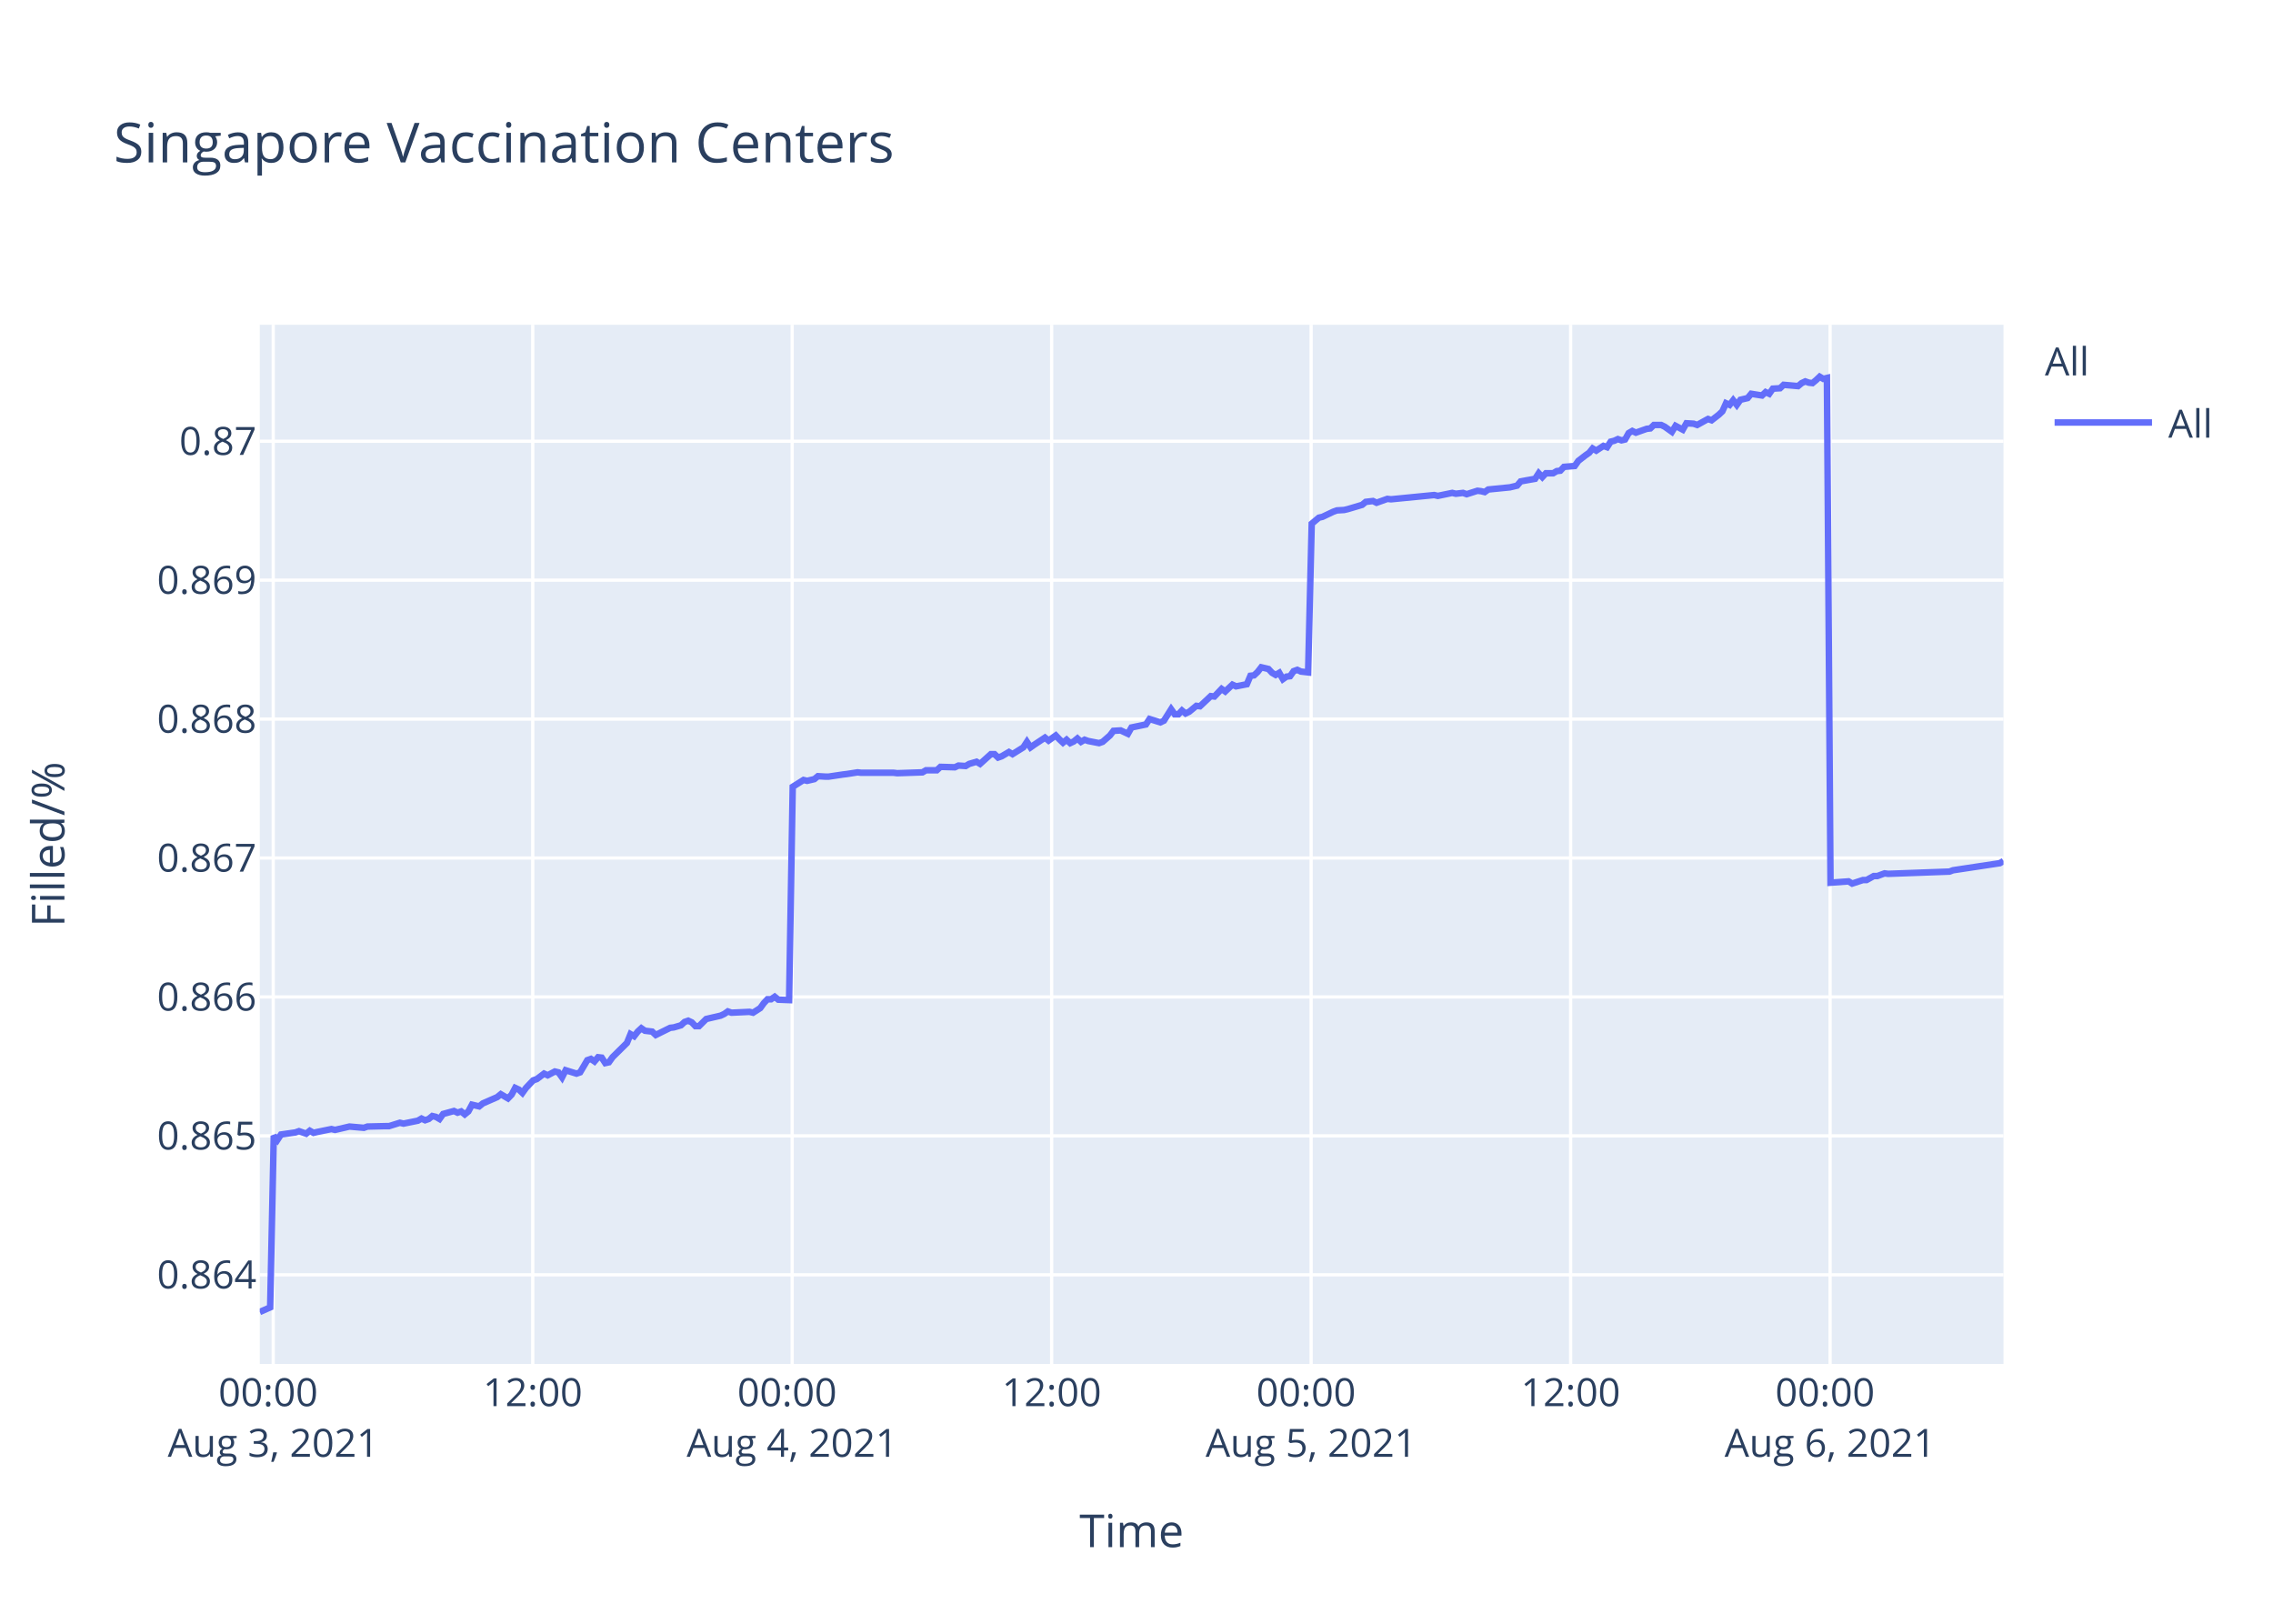
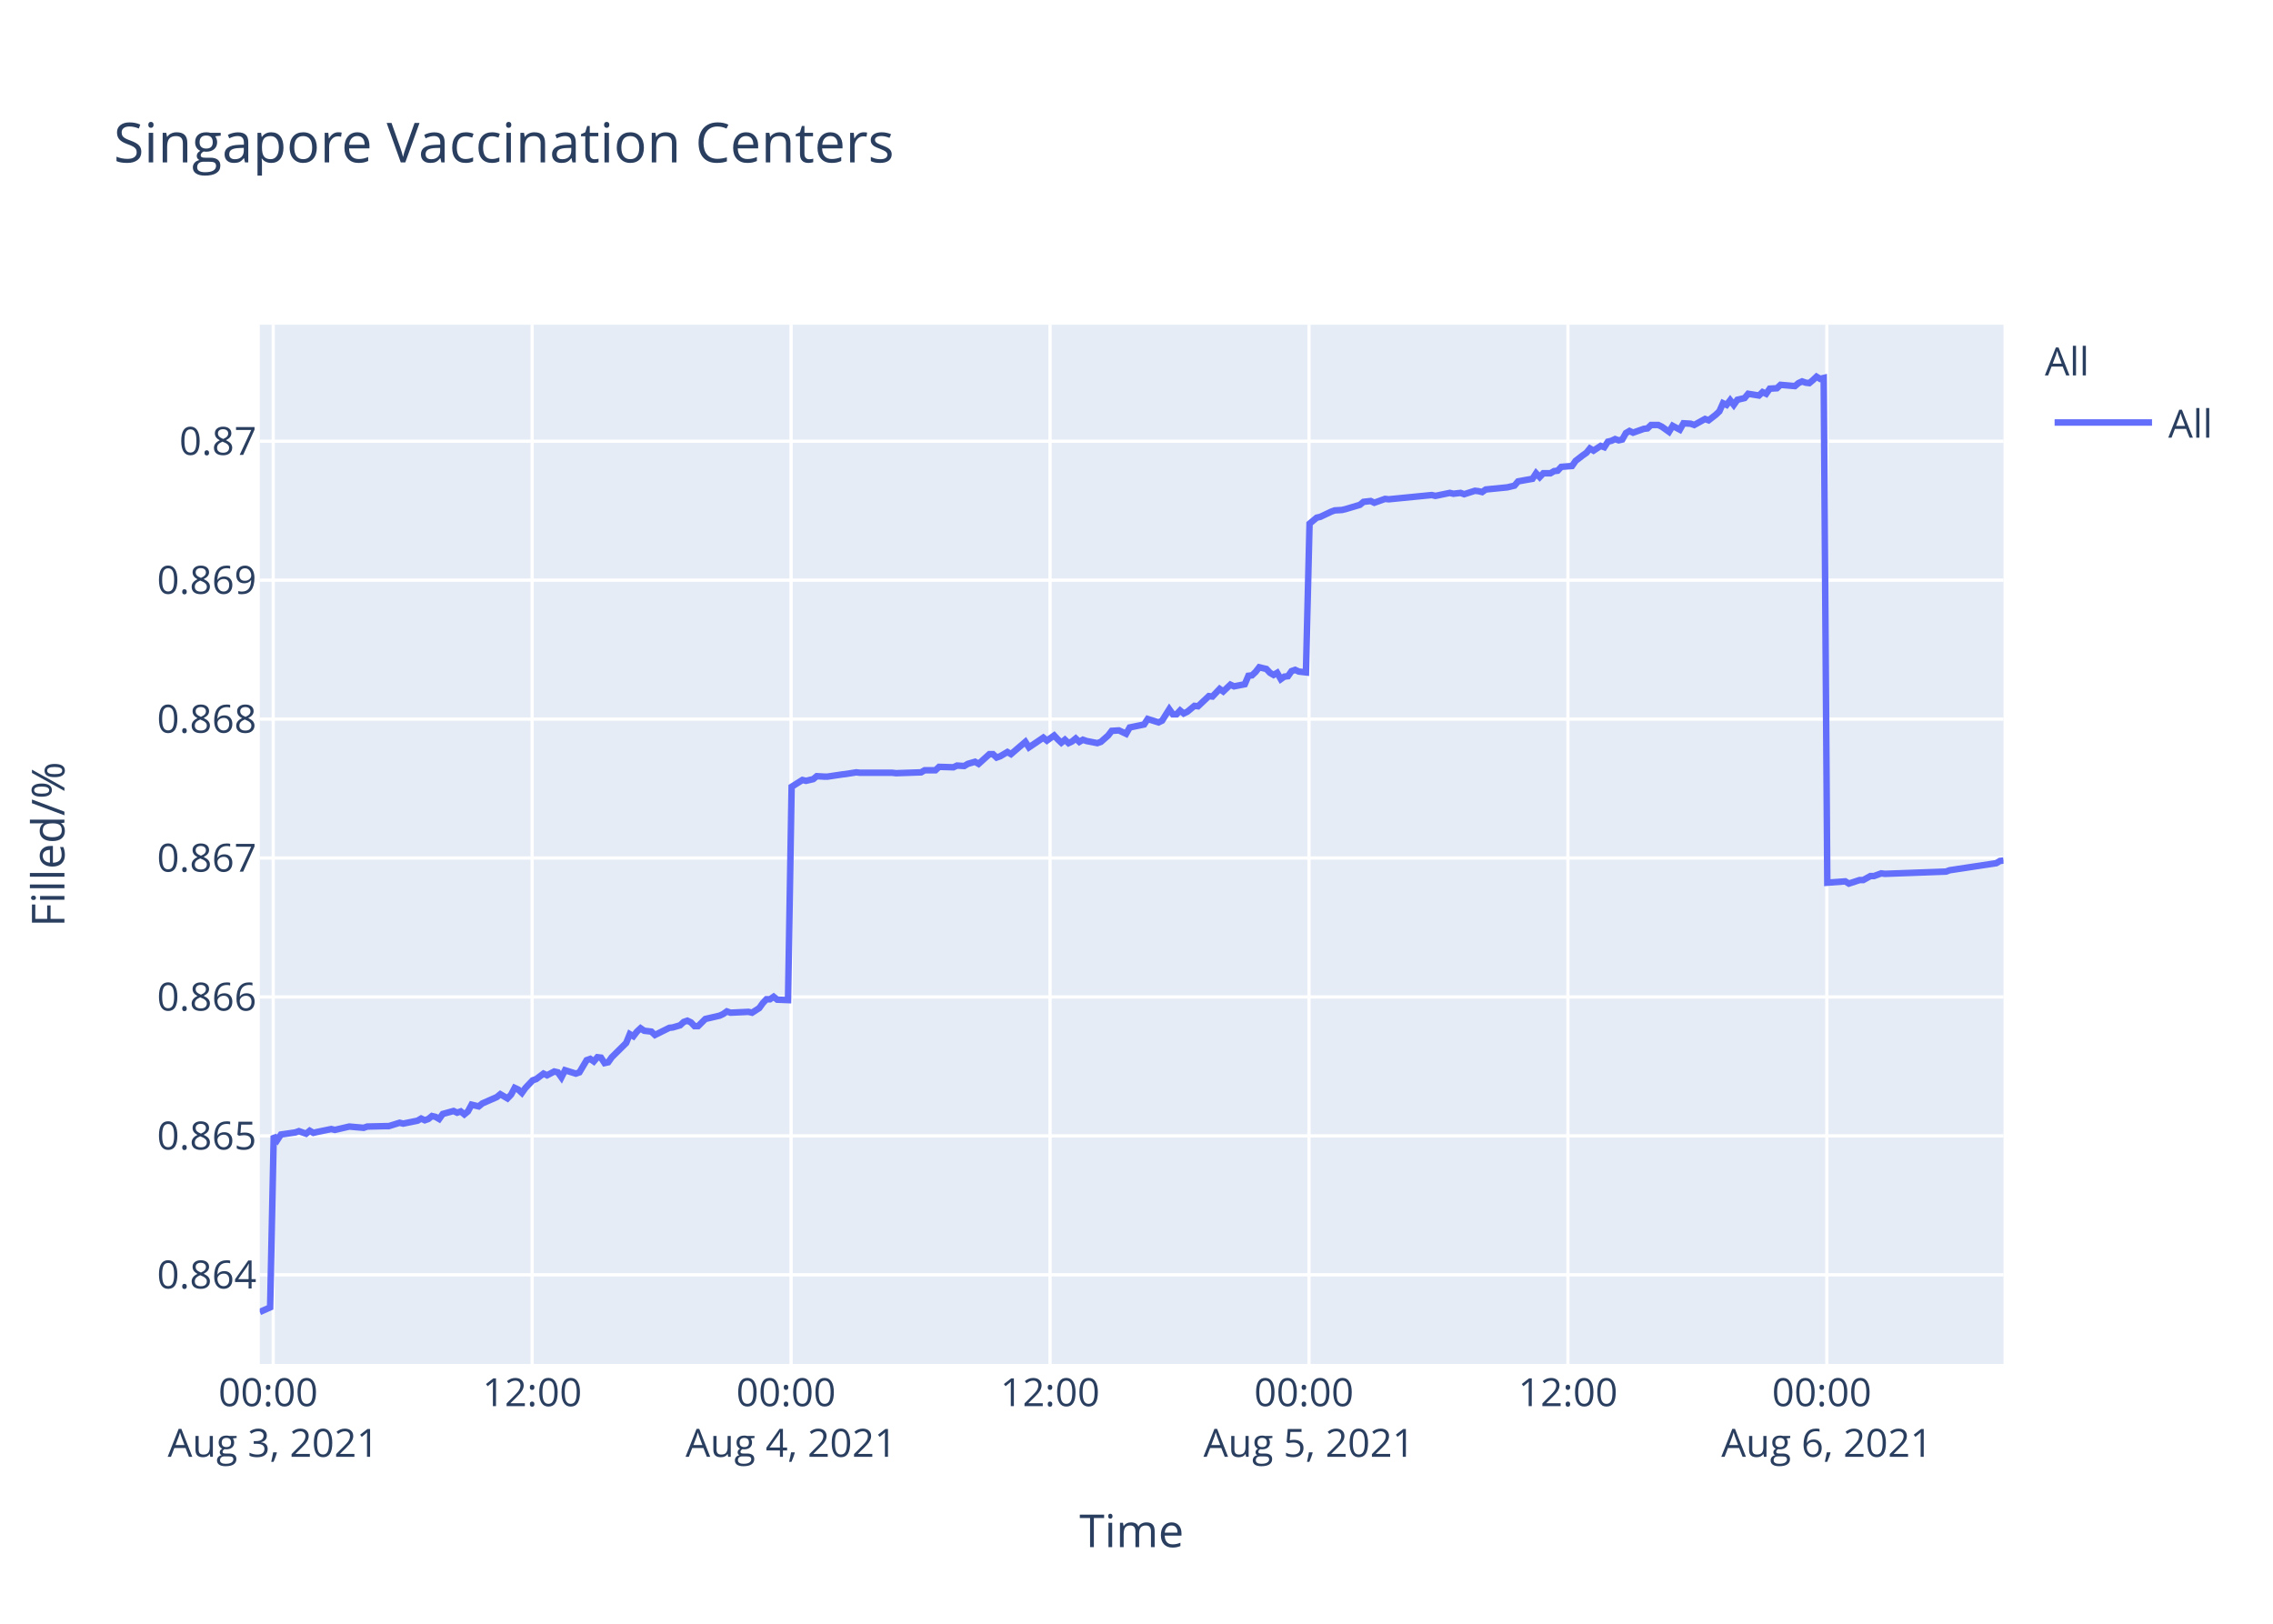
<svg xmlns="http://www.w3.org/2000/svg" class="main-svg" width="700" height="500" style="" viewBox="0 0 700 500">
  <rect x="0" y="0" width="700" height="500" style="fill: rgb(255, 255, 255); fill-opacity: 1;" />
-   <defs id="defs-746f75">
+   <defs id="defs-c7c3de">
    <g class="clips">
-       <clipPath id="clip746f75xyplot" class="plotclip">
+       <clipPath id="clipc7c3dexyplot" class="plotclip">
        <rect width="537" height="320" />
      </clipPath>
-       <clipPath class="axesclip" id="clip746f75x">
+       <clipPath class="axesclip" id="clipc7c3dex">
        <rect x="80" y="0" width="537" height="500" />
      </clipPath>
-       <clipPath class="axesclip" id="clip746f75y">
+       <clipPath class="axesclip" id="clipc7c3dey">
        <rect x="0" y="100" width="700" height="320" />
      </clipPath>
-       <clipPath class="axesclip" id="clip746f75xy">
+       <clipPath class="axesclip" id="clipc7c3dexy">
        <rect x="80" y="100" width="537" height="320" />
      </clipPath>
    </g>
    <g class="gradients" />
  </defs>
  <g class="bglayer">
    <rect class="bg" x="80" y="100" width="537" height="320" style="fill: rgb(229, 236, 246); fill-opacity: 1; stroke-width: 0;" />
  </g>
  <g class="layer-below">
    <g class="imagelayer" />
    <g class="shapelayer" />
  </g>
  <g class="cartesianlayer">
    <g class="subplot xy">
      <g class="layer-subplot">
        <g class="shapelayer" />
        <g class="imagelayer" />
      </g>
      <g class="gridlayer">
        <g class="x">
-           <path class="xgrid crisp" transform="translate(84.15,0)" d="M0,100v320" style="stroke: rgb(255, 255, 255); stroke-opacity: 1; stroke-width: 1px;" />
-           <path class="xgrid crisp" transform="translate(164.06,0)" d="M0,100v320" style="stroke: rgb(255, 255, 255); stroke-opacity: 1; stroke-width: 1px;" />
-           <path class="xgrid crisp" transform="translate(243.96,0)" d="M0,100v320" style="stroke: rgb(255, 255, 255); stroke-opacity: 1; stroke-width: 1px;" />
-           <path class="xgrid crisp" transform="translate(323.87,0)" d="M0,100v320" style="stroke: rgb(255, 255, 255); stroke-opacity: 1; stroke-width: 1px;" />
-           <path class="xgrid crisp" transform="translate(403.78,0)" d="M0,100v320" style="stroke: rgb(255, 255, 255); stroke-opacity: 1; stroke-width: 1px;" />
-           <path class="xgrid crisp" transform="translate(483.69,0)" d="M0,100v320" style="stroke: rgb(255, 255, 255); stroke-opacity: 1; stroke-width: 1px;" />
-           <path class="xgrid crisp" transform="translate(563.6,0)" d="M0,100v320" style="stroke: rgb(255, 255, 255); stroke-opacity: 1; stroke-width: 1px;" />
+           <path class="xgrid crisp" transform="translate(84.14,0)" d="M0,100v320" style="stroke: rgb(255, 255, 255); stroke-opacity: 1; stroke-width: 1px;" />
+           <path class="xgrid crisp" transform="translate(163.88,0)" d="M0,100v320" style="stroke: rgb(255, 255, 255); stroke-opacity: 1; stroke-width: 1px;" />
+           <path class="xgrid crisp" transform="translate(243.63,0)" d="M0,100v320" style="stroke: rgb(255, 255, 255); stroke-opacity: 1; stroke-width: 1px;" />
+           <path class="xgrid crisp" transform="translate(323.37,0)" d="M0,100v320" style="stroke: rgb(255, 255, 255); stroke-opacity: 1; stroke-width: 1px;" />
+           <path class="xgrid crisp" transform="translate(403.12,0)" d="M0,100v320" style="stroke: rgb(255, 255, 255); stroke-opacity: 1; stroke-width: 1px;" />
+           <path class="xgrid crisp" transform="translate(482.86,0)" d="M0,100v320" style="stroke: rgb(255, 255, 255); stroke-opacity: 1; stroke-width: 1px;" />
+           <path class="xgrid crisp" transform="translate(562.6,0)" d="M0,100v320" style="stroke: rgb(255, 255, 255); stroke-opacity: 1; stroke-width: 1px;" />
        </g>
        <g class="y">
          <path class="ygrid crisp" transform="translate(0,392.55)" d="M80,0h537" style="stroke: rgb(255, 255, 255); stroke-opacity: 1; stroke-width: 1px;" />
          <path class="ygrid crisp" transform="translate(0,349.77)" d="M80,0h537" style="stroke: rgb(255, 255, 255); stroke-opacity: 1; stroke-width: 1px;" />
          <path class="ygrid crisp" transform="translate(0,306.99)" d="M80,0h537" style="stroke: rgb(255, 255, 255); stroke-opacity: 1; stroke-width: 1px;" />
          <path class="ygrid crisp" transform="translate(0,264.21)" d="M80,0h537" style="stroke: rgb(255, 255, 255); stroke-opacity: 1; stroke-width: 1px;" />
          <path class="ygrid crisp" transform="translate(0,221.43)" d="M80,0h537" style="stroke: rgb(255, 255, 255); stroke-opacity: 1; stroke-width: 1px;" />
          <path class="ygrid crisp" transform="translate(0,178.65)" d="M80,0h537" style="stroke: rgb(255, 255, 255); stroke-opacity: 1; stroke-width: 1px;" />
          <path class="ygrid crisp" transform="translate(0,135.87)" d="M80,0h537" style="stroke: rgb(255, 255, 255); stroke-opacity: 1; stroke-width: 1px;" />
        </g>
      </g>
      <g class="zerolinelayer" />
      <path class="xlines-below" />
      <path class="ylines-below" />
      <g class="overlines-below" />
      <g class="xaxislayer-below" />
      <g class="yaxislayer-below" />
      <g class="overaxes-below" />
-       <g class="plot" transform="translate(80,100)" clip-path="url('#clip746f75xyplot')">
+       <g class="plot" transform="translate(80,100)" clip-path="url('#clipc7c3dexyplot')">
        <g class="scatterlayer mlayer">
-           <g class="trace scatter tracee5024b" style="stroke-miterlimit: 2; opacity: 1;">
+           <g class="trace scatter traceb1cbf0" style="stroke-miterlimit: 2; opacity: 1;">
            <g class="fills" />
            <g class="errorbars" />
            <g class="lines">
-               <path class="js-line" d="M0,304L3.2,302.59L4.31,249.74L5.42,251.04L6.53,249.35L10.97,248.71L12.08,248.32L14.3,249.1L15.41,248.19L16.55,248.84L17.63,248.58L22.07,247.67L23.18,247.93L26.51,247.16L27.62,246.9L32.06,247.29L33.17,246.9L38.71,246.77L39.82,246.77L43.15,245.73L44.27,245.99L48.7,245.09L49.81,244.44L50.92,244.96L52.03,244.57L53.14,243.66L54.25,243.92L55.36,244.57L56.47,243.02L59.8,242.11L60.91,242.63L62.02,242.24L63.13,243.15L64.24,242.24L65.35,240.17L67.57,240.69L68.68,239.78L73.12,237.84L74.23,236.94L76.44,238.23L77.56,237.07L78.66,235L79.78,235.51L80.88,236.55L81.99,235L84.21,232.67L85.33,232.28L87.55,230.6L88.66,231.12L90.87,229.95L91.98,230.21L93.09,231.76L94.2,229.56L97.54,230.6L98.65,230.21L100.87,226.46L101.97,226.07L103.08,226.85L104.19,225.55L105.3,225.68L106.41,227.36L107.52,227.11L108.63,225.55L113.07,221.16L114.18,218.44L115.29,219.09L116.4,217.66L117.51,216.63L118.62,217.4L120.84,217.66L121.95,218.7L126.4,216.5L127.5,216.37L129.72,215.72L130.83,214.69L131.94,214.3L133.05,214.82L134.16,215.98L135.27,215.98L137.49,213.78L138.6,213.52L141.93,212.75L143.04,212.23L144.15,211.45L145.26,211.84L150.81,211.58L151.92,211.84L154.13,210.42L155.25,208.87L156.35,207.7L157.47,207.7L158.58,206.93L159.69,207.83L163.01,207.96L164.13,142.27L167.46,140.18L168.57,140.44L170.79,139.92L171.9,139.01L174.11,139.14L175.23,139.14L179.66,138.48L180.77,138.35L184.1,137.83L185.21,137.96L195.2,137.96L196.31,138.09L204.08,137.83L205.19,137.18L208.51,137.18L209.63,136.14L214.06,136.27L215.18,135.74L217.39,135.88L218.5,135.22L220.73,134.57L221.83,135.22L225.16,132.22L226.27,132.22L227.38,133.27L228.49,132.88L230.71,131.57L231.82,132.22L235.15,130.14L236.26,128.44L237.37,130.14L238.48,129.35L241.81,127.14L242.92,128.05L245.14,126.48L246.25,127.66L247.36,128.7L248.47,127.79L249.58,128.83L250.69,128.31L251.8,127.4L252.91,128.44L254.02,127.79L255.13,128.18L258.46,128.83L259.57,128.44L261.81,126.48L262.91,125.05L265.13,124.92L266.24,125.44L267.35,125.96L268.46,124.01L272.9,123.09L274.02,121.4L277.34,122.44L278.45,121.92L280.67,118.4L281.78,119.96L282.9,119.96L284,118.79L285.11,119.7L286.22,119.18L288.44,117.35L289.55,117.48L292.88,114.35L293.99,114.48L296.21,112.14L297.32,112.92L299.54,110.83L300.65,111.35L303.98,110.7L305.09,108.09L306.2,107.96L307.3,106.92L308.42,105.48L309.53,105.74L310.64,106L311.75,107.18L312.86,107.83L313.97,107.18L315.09,109.13L316.19,108.35L317.3,108.22L318.4,106.66L319.52,106.27L320.63,106.79L322.85,107.05L323.96,61.25L326.17,59.41L327.28,59.15L330.61,57.57L331.72,57.17L333.94,57.04L335.05,56.78L339.49,55.46L340.6,54.54L342.83,54.28L343.93,54.81L347.26,53.62L348.37,53.75L361.69,52.44L362.8,52.7L367.24,51.78L368.35,52.04L370.56,51.78L371.68,52.18L375,51.12L376.11,51.25L377.23,51.52L378.33,50.73L384.99,50.07L387.21,49.54L388.32,48.23L390.54,47.83L392.76,47.44L393.87,45.73L394.98,46.91L396.09,45.73L398.31,45.73L399.42,45.07L400.53,44.94L401.64,43.76L404.96,43.49L406.08,41.91L408.29,40.2L409.41,39.42L410.48,38.1L411.58,38.76L413.8,37.31L414.92,37.71L416.03,36L417.13,35.73L418.25,35.21L419.35,35.6L420.47,35.34L421.57,33.36L422.69,32.71L423.79,33.23L426.01,32.44L427.13,32.05L428.24,31.92L429.34,30.86L431.57,30.86L432.67,31.39L434.89,32.97L436.01,31.13L438.23,32.31L439.35,30.34L441.56,30.47L442.67,30.86L446,29.02L447.11,29.42L449.32,27.71L450.43,26.66L451.55,24.16L452.66,24.68L453.76,23.24L454.87,24.68L455.98,23.1L457.1,22.84L458.21,22.58L459.31,21.26L462.64,21.79L463.75,20.74L464.86,21.26L465.97,19.68L468.19,19.55L469.3,18.5L473.74,18.89L474.85,17.97L475.96,17.45L477.07,17.84L478.18,17.97L479.29,17.05L480.4,16L481.51,16.66L482.62,16.39L483.73,171.81L489.28,171.4L490.4,172.08L493.72,170.99L494.83,170.99L497.05,169.76L498.16,169.76L500.38,168.94L501.49,169.08L520.36,168.39L521.46,167.98L535.88,165.8L537,165.12" style="vector-effect: non-scaling-stroke; fill: none; stroke: rgb(99, 110, 250); stroke-opacity: 1; stroke-width: 2px; opacity: 1;" />
+               <path class="js-line" d="M0,304L3.19,302.59L4.3,249.74L5.41,251.04L6.52,249.35L10.94,248.71L12.05,248.32L14.27,249.1L15.38,248.19L16.51,248.84L17.59,248.58L22.02,247.67L23.13,247.93L26.45,247.16L27.56,246.9L31.99,247.29L33.1,246.9L38.63,246.77L39.74,246.77L43.07,245.73L44.18,245.99L48.6,245.09L49.7,244.44L50.82,244.96L51.92,244.57L53.03,243.66L54.14,243.92L55.25,244.57L56.36,243.02L59.67,242.11L60.78,242.63L61.89,242.24L63,243.15L64.1,242.24L65.22,240.17L67.43,240.69L68.54,239.78L72.97,237.84L74.08,236.94L76.28,238.23L77.4,237.07L78.5,235L79.61,235.51L80.72,236.55L81.82,235L84.04,232.67L85.15,232.28L87.37,230.6L88.47,231.12L90.68,229.95L91.8,230.21L92.9,231.76L94.01,229.56L97.34,230.6L98.44,230.21L100.66,226.46L101.77,226.07L102.87,226.85L103.98,225.55L105.09,225.68L106.19,227.36L107.3,227.11L108.41,225.55L112.84,221.16L113.95,218.44L115.06,219.09L116.16,217.66L117.27,216.63L118.38,217.4L120.59,217.66L121.7,218.7L126.14,216.5L127.24,216.37L129.45,215.72L130.56,214.69L131.67,214.3L132.78,214.82L133.89,215.98L134.99,215.98L137.21,213.78L138.31,213.52L141.64,212.75L142.74,212.23L143.85,211.45L144.96,211.84L150.5,211.58L151.61,211.84L153.82,210.42L154.93,208.87L156.03,207.7L157.14,207.7L158.25,206.93L159.36,207.83L162.68,207.96L163.79,142.27L167.11,140.18L168.22,140.44L170.44,139.92L171.54,139.01L173.76,139.14L174.87,139.14L179.29,138.48L180.4,138.35L183.72,137.83L184.83,137.96L194.8,137.96L195.91,138.09L203.66,137.83L204.77,137.18L208.09,137.18L209.2,136.14L213.62,136.27L214.73,135.74L216.95,135.88L218.05,135.22L220.27,134.57L221.38,135.22L224.7,132.22L225.8,132.22L226.92,133.27L228.02,132.88L230.24,131.57L231.35,132.22L235.78,128.44L236.88,130.14L241.31,127.14L242.42,128.05L244.64,126.48L245.74,127.66L246.85,128.7L247.96,127.79L249.07,128.83L250.17,128.31L251.28,127.4L252.39,128.44L253.5,127.79L254.6,128.18L257.93,128.83L259.04,128.44L261.27,126.48L262.37,125.05L264.59,124.92L265.7,125.44L266.8,125.96L267.91,124.01L272.34,123.09L273.45,121.4L276.78,122.44L277.88,121.92L280.09,118.4L281.2,119.96L282.32,119.96L283.42,118.79L284.53,119.7L285.63,119.18L287.85,117.35L288.96,117.48L292.28,114.35L293.39,114.48L295.61,112.14L296.71,112.92L298.92,110.83L300.03,111.35L303.35,110.7L304.46,108.09L305.57,107.96L306.67,106.92L307.79,105.48L308.89,105.74L310,106L311.11,107.18L312.22,107.83L313.32,107.18L314.44,109.13L315.54,108.35L316.65,108.22L317.75,106.66L318.86,106.27L319.97,106.79L322.18,107.05L323.29,61.25L325.5,59.41L326.61,59.15L329.94,57.57L331.04,57.17L333.26,57.04L334.36,56.78L338.79,55.46L339.9,54.54L342.12,54.28L343.23,54.81L346.55,53.62L347.66,53.75L360.94,52.44L362.05,52.7L366.49,51.78L367.59,52.04L369.8,51.78L370.91,52.18L374.23,51.12L375.34,51.25L376.45,51.52L377.55,50.73L384.2,50.07L386.41,49.54L387.52,48.23L389.73,47.83L391.95,47.44L393.06,45.73L394.17,46.91L395.28,45.73L397.49,45.73L398.6,45.07L399.71,44.94L400.81,43.76L404.13,43.49L405.24,41.91L407.46,40.2L408.57,39.42L409.64,38.1L410.74,38.76L412.96,37.31L414.07,37.71L415.17,36L416.28,35.73L417.39,35.21L418.49,35.6L419.61,35.34L420.71,33.36L421.82,32.71L422.93,33.23L425.14,32.44L426.25,32.05L427.36,31.92L428.46,30.86L430.68,30.86L431.78,31.39L434,32.97L435.12,31.13L437.33,32.31L438.45,30.34L440.65,30.47L441.76,30.86L445.08,29.02L446.19,29.42L448.4,27.71L449.51,26.66L450.62,24.16L451.73,24.68L452.83,23.24L453.94,24.68L455.05,23.1L456.16,22.84L457.27,22.58L458.37,21.26L461.7,21.79L462.8,20.74L463.91,21.26L465.02,19.68L467.23,19.55L468.34,18.5L472.77,18.89L473.87,17.97L474.98,17.45L476.09,17.84L477.2,17.97L478.31,17.05L479.42,16L480.52,16.66L481.63,16.39L482.74,171.81L488.28,171.4L489.39,172.08L492.71,170.99L493.82,170.99L496.03,169.76L497.14,169.76L499.35,168.94L500.46,169.08L519.29,168.39L520.39,167.98L534.78,165.8L535.9,165.12L537,164.98" style="vector-effect: non-scaling-stroke; fill: none; stroke: rgb(99, 110, 250); stroke-opacity: 1; stroke-width: 2px; opacity: 1;" />
            </g>
            <g class="points" />
            <g class="text" />
          </g>
        </g>
      </g>
      <g class="overplot" />
      <path class="xlines-above crisp" d="M0,0" style="fill: none;" />
      <path class="ylines-above crisp" d="M0,0" style="fill: none;" />
      <g class="overlines-above" />
      <g class="xaxislayer-above">
        <g class="xtick">
-           <text text-anchor="middle" x="0" y="433" transform="translate(84.15,0)" style="font-family: 'Open Sans', verdana, arial, sans-serif; font-size: 12px; fill: rgb(42, 63, 95); fill-opacity: 1; white-space: pre;">
+           <text text-anchor="middle" x="0" y="433" transform="translate(84.14,0)" style="font-family: 'Open Sans', verdana, arial, sans-serif; font-size: 12px; fill: rgb(42, 63, 95); fill-opacity: 1; white-space: pre;">
            <tspan class="line" dy="0em" x="0" y="433">00:00</tspan>
            <tspan class="line" dy="1.3em" x="0" y="433">Aug 3, 2021</tspan>
          </text>
        </g>
        <g class="xtick">
-           <text text-anchor="middle" x="0" y="433" transform="translate(164.06,0)" style="font-family: 'Open Sans', verdana, arial, sans-serif; font-size: 12px; fill: rgb(42, 63, 95); fill-opacity: 1; white-space: pre;">12:00</text>
+           <text text-anchor="middle" x="0" y="433" transform="translate(163.88,0)" style="font-family: 'Open Sans', verdana, arial, sans-serif; font-size: 12px; fill: rgb(42, 63, 95); fill-opacity: 1; white-space: pre;">12:00</text>
        </g>
        <g class="xtick">
-           <text text-anchor="middle" x="0" y="433" transform="translate(243.96,0)" style="font-family: 'Open Sans', verdana, arial, sans-serif; font-size: 12px; fill: rgb(42, 63, 95); fill-opacity: 1; white-space: pre;">
+           <text text-anchor="middle" x="0" y="433" transform="translate(243.63,0)" style="font-family: 'Open Sans', verdana, arial, sans-serif; font-size: 12px; fill: rgb(42, 63, 95); fill-opacity: 1; white-space: pre;">
            <tspan class="line" dy="0em" x="0" y="433">00:00</tspan>
            <tspan class="line" dy="1.3em" x="0" y="433">Aug 4, 2021</tspan>
          </text>
        </g>
        <g class="xtick">
-           <text text-anchor="middle" x="0" y="433" transform="translate(323.87,0)" style="font-family: 'Open Sans', verdana, arial, sans-serif; font-size: 12px; fill: rgb(42, 63, 95); fill-opacity: 1; white-space: pre;">12:00</text>
+           <text text-anchor="middle" x="0" y="433" transform="translate(323.37,0)" style="font-family: 'Open Sans', verdana, arial, sans-serif; font-size: 12px; fill: rgb(42, 63, 95); fill-opacity: 1; white-space: pre;">12:00</text>
        </g>
        <g class="xtick">
-           <text text-anchor="middle" x="0" y="433" transform="translate(403.78,0)" style="font-family: 'Open Sans', verdana, arial, sans-serif; font-size: 12px; fill: rgb(42, 63, 95); fill-opacity: 1; white-space: pre;">
+           <text text-anchor="middle" x="0" y="433" transform="translate(403.12,0)" style="font-family: 'Open Sans', verdana, arial, sans-serif; font-size: 12px; fill: rgb(42, 63, 95); fill-opacity: 1; white-space: pre;">
            <tspan class="line" dy="0em" x="0" y="433">00:00</tspan>
            <tspan class="line" dy="1.3em" x="0" y="433">Aug 5, 2021</tspan>
          </text>
        </g>
        <g class="xtick">
-           <text text-anchor="middle" x="0" y="433" transform="translate(483.69,0)" style="font-family: 'Open Sans', verdana, arial, sans-serif; font-size: 12px; fill: rgb(42, 63, 95); fill-opacity: 1; white-space: pre;">12:00</text>
+           <text text-anchor="middle" x="0" y="433" transform="translate(482.86,0)" style="font-family: 'Open Sans', verdana, arial, sans-serif; font-size: 12px; fill: rgb(42, 63, 95); fill-opacity: 1; white-space: pre;">12:00</text>
        </g>
        <g class="xtick">
-           <text text-anchor="middle" x="0" y="433" transform="translate(563.6,0)" style="font-family: 'Open Sans', verdana, arial, sans-serif; font-size: 12px; fill: rgb(42, 63, 95); fill-opacity: 1; white-space: pre;">
+           <text text-anchor="middle" x="0" y="433" transform="translate(562.6,0)" style="font-family: 'Open Sans', verdana, arial, sans-serif; font-size: 12px; fill: rgb(42, 63, 95); fill-opacity: 1; white-space: pre;">
            <tspan class="line" dy="0em" x="0" y="433">00:00</tspan>
            <tspan class="line" dy="1.3em" x="0" y="433">Aug 6, 2021</tspan>
          </text>
        </g>
      </g>
      <g class="yaxislayer-above">
        <g class="ytick">
          <text text-anchor="end" x="79" y="4.2" transform="translate(0,392.55)" style="font-family: 'Open Sans', verdana, arial, sans-serif; font-size: 12px; fill: rgb(42, 63, 95); fill-opacity: 1; white-space: pre;">0.864</text>
        </g>
        <g class="ytick">
          <text text-anchor="end" x="79" y="4.2" transform="translate(0,349.77)" style="font-family: 'Open Sans', verdana, arial, sans-serif; font-size: 12px; fill: rgb(42, 63, 95); fill-opacity: 1; white-space: pre;">0.865</text>
        </g>
        <g class="ytick">
          <text text-anchor="end" x="79" y="4.2" transform="translate(0,306.99)" style="font-family: 'Open Sans', verdana, arial, sans-serif; font-size: 12px; fill: rgb(42, 63, 95); fill-opacity: 1; white-space: pre;">0.866</text>
        </g>
        <g class="ytick">
          <text text-anchor="end" x="79" y="4.2" transform="translate(0,264.21)" style="font-family: 'Open Sans', verdana, arial, sans-serif; font-size: 12px; fill: rgb(42, 63, 95); fill-opacity: 1; white-space: pre;">0.867</text>
        </g>
        <g class="ytick">
          <text text-anchor="end" x="79" y="4.2" transform="translate(0,221.43)" style="font-family: 'Open Sans', verdana, arial, sans-serif; font-size: 12px; fill: rgb(42, 63, 95); fill-opacity: 1; white-space: pre;">0.868</text>
        </g>
        <g class="ytick">
          <text text-anchor="end" x="79" y="4.2" transform="translate(0,178.65)" style="font-family: 'Open Sans', verdana, arial, sans-serif; font-size: 12px; fill: rgb(42, 63, 95); fill-opacity: 1; white-space: pre;">0.869</text>
        </g>
        <g class="ytick">
          <text text-anchor="end" x="79" y="4.2" transform="translate(0,135.87)" style="font-family: 'Open Sans', verdana, arial, sans-serif; font-size: 12px; fill: rgb(42, 63, 95); fill-opacity: 1; white-space: pre;">0.87</text>
        </g>
      </g>
      <g class="overaxes-above" />
    </g>
  </g>
  <g class="polarlayer" />
  <g class="ternarylayer" />
  <g class="geolayer" />
  <g class="funnelarealayer" />
  <g class="pielayer" />
  <g class="treemaplayer" />
  <g class="sunburstlayer" />
  <g class="glimages" />
-   <defs id="topdefs-746f75">
+   <defs id="topdefs-c7c3de">
    <g class="clips" />
-     <clipPath id="legend746f75">
+     <clipPath id="legendc7c3de">
      <rect width="60" height="45" x="0" y="0" />
    </clipPath>
  </defs>
  <g class="layer-above">
    <g class="imagelayer" />
    <g class="shapelayer" />
  </g>
  <g class="infolayer">
    <g class="legend" pointer-events="all" transform="translate(627.74,100)">
      <rect class="bg" shape-rendering="crispEdges" width="60" height="45" x="0" y="0" style="stroke: rgb(68, 68, 68); stroke-opacity: 1; fill: rgb(255, 255, 255); fill-opacity: 1; stroke-width: 0px;" />
-       <g class="scrollbox" transform="" clip-path="url('#legend746f75')">
+       <g class="scrollbox" transform="" clip-path="url('#legendc7c3de')">
        <text class="legendtitletext" text-anchor="start" x="2" y="15.6" style="font-family: 'Open Sans', verdana, arial, sans-serif; font-size: 12px; fill: rgb(42, 63, 95); fill-opacity: 1; white-space: pre;">All</text>
        <g class="groups" transform="">
          <g class="traces" transform="translate(0,30.1)" style="opacity: 1;">
            <text class="legendtext" text-anchor="start" x="40" y="4.68" style="font-family: 'Open Sans', verdana, arial, sans-serif; font-size: 12px; fill: rgb(42, 63, 95); fill-opacity: 1; white-space: pre;">All</text>
            <g class="layers" style="opacity: 1;">
              <g class="legendfill" />
              <g class="legendlines">
                <path class="js-line" d="M5,0h30" style="fill: none; stroke: rgb(99, 110, 250); stroke-opacity: 1; stroke-width: 2px;" />
              </g>
              <g class="legendsymbols">
                <g class="legendpoints" />
              </g>
            </g>
            <rect class="legendtoggle" x="0" y="-9.5" width="54.891" height="19" style="fill: rgb(0, 0, 0); fill-opacity: 0;" />
          </g>
        </g>
      </g>
      <rect class="scrollbar" rx="20" ry="3" width="0" height="0" x="0" y="0" style="fill: rgb(128, 139, 164); fill-opacity: 1;" />
    </g>
    <g class="g-gtitle">
      <text class="gtitle" x="35" y="50" text-anchor="start" dy="0em" style="font-family: 'Open Sans', verdana, arial, sans-serif; font-size: 17px; fill: rgb(42, 63, 95); opacity: 1; font-weight: normal; white-space: pre;">Singapore Vaccination Centers</text>
    </g>
    <g class="g-xtitle">
      <text class="xtitle" x="348.5" y="476.409" text-anchor="middle" style="font-family: 'Open Sans', verdana, arial, sans-serif; font-size: 14px; fill: rgb(42, 63, 95); opacity: 1; font-weight: normal; white-space: pre;">Time</text>
    </g>
    <g class="g-ytitle">
      <text class="ytitle" transform="rotate(-90,19.84063,260)" x="19.841" y="260" text-anchor="middle" style="font-family: 'Open Sans', verdana, arial, sans-serif; font-size: 14px; fill: rgb(42, 63, 95); opacity: 1; font-weight: normal; white-space: pre;">Filled/%</text>
    </g>
  </g>
</svg>
